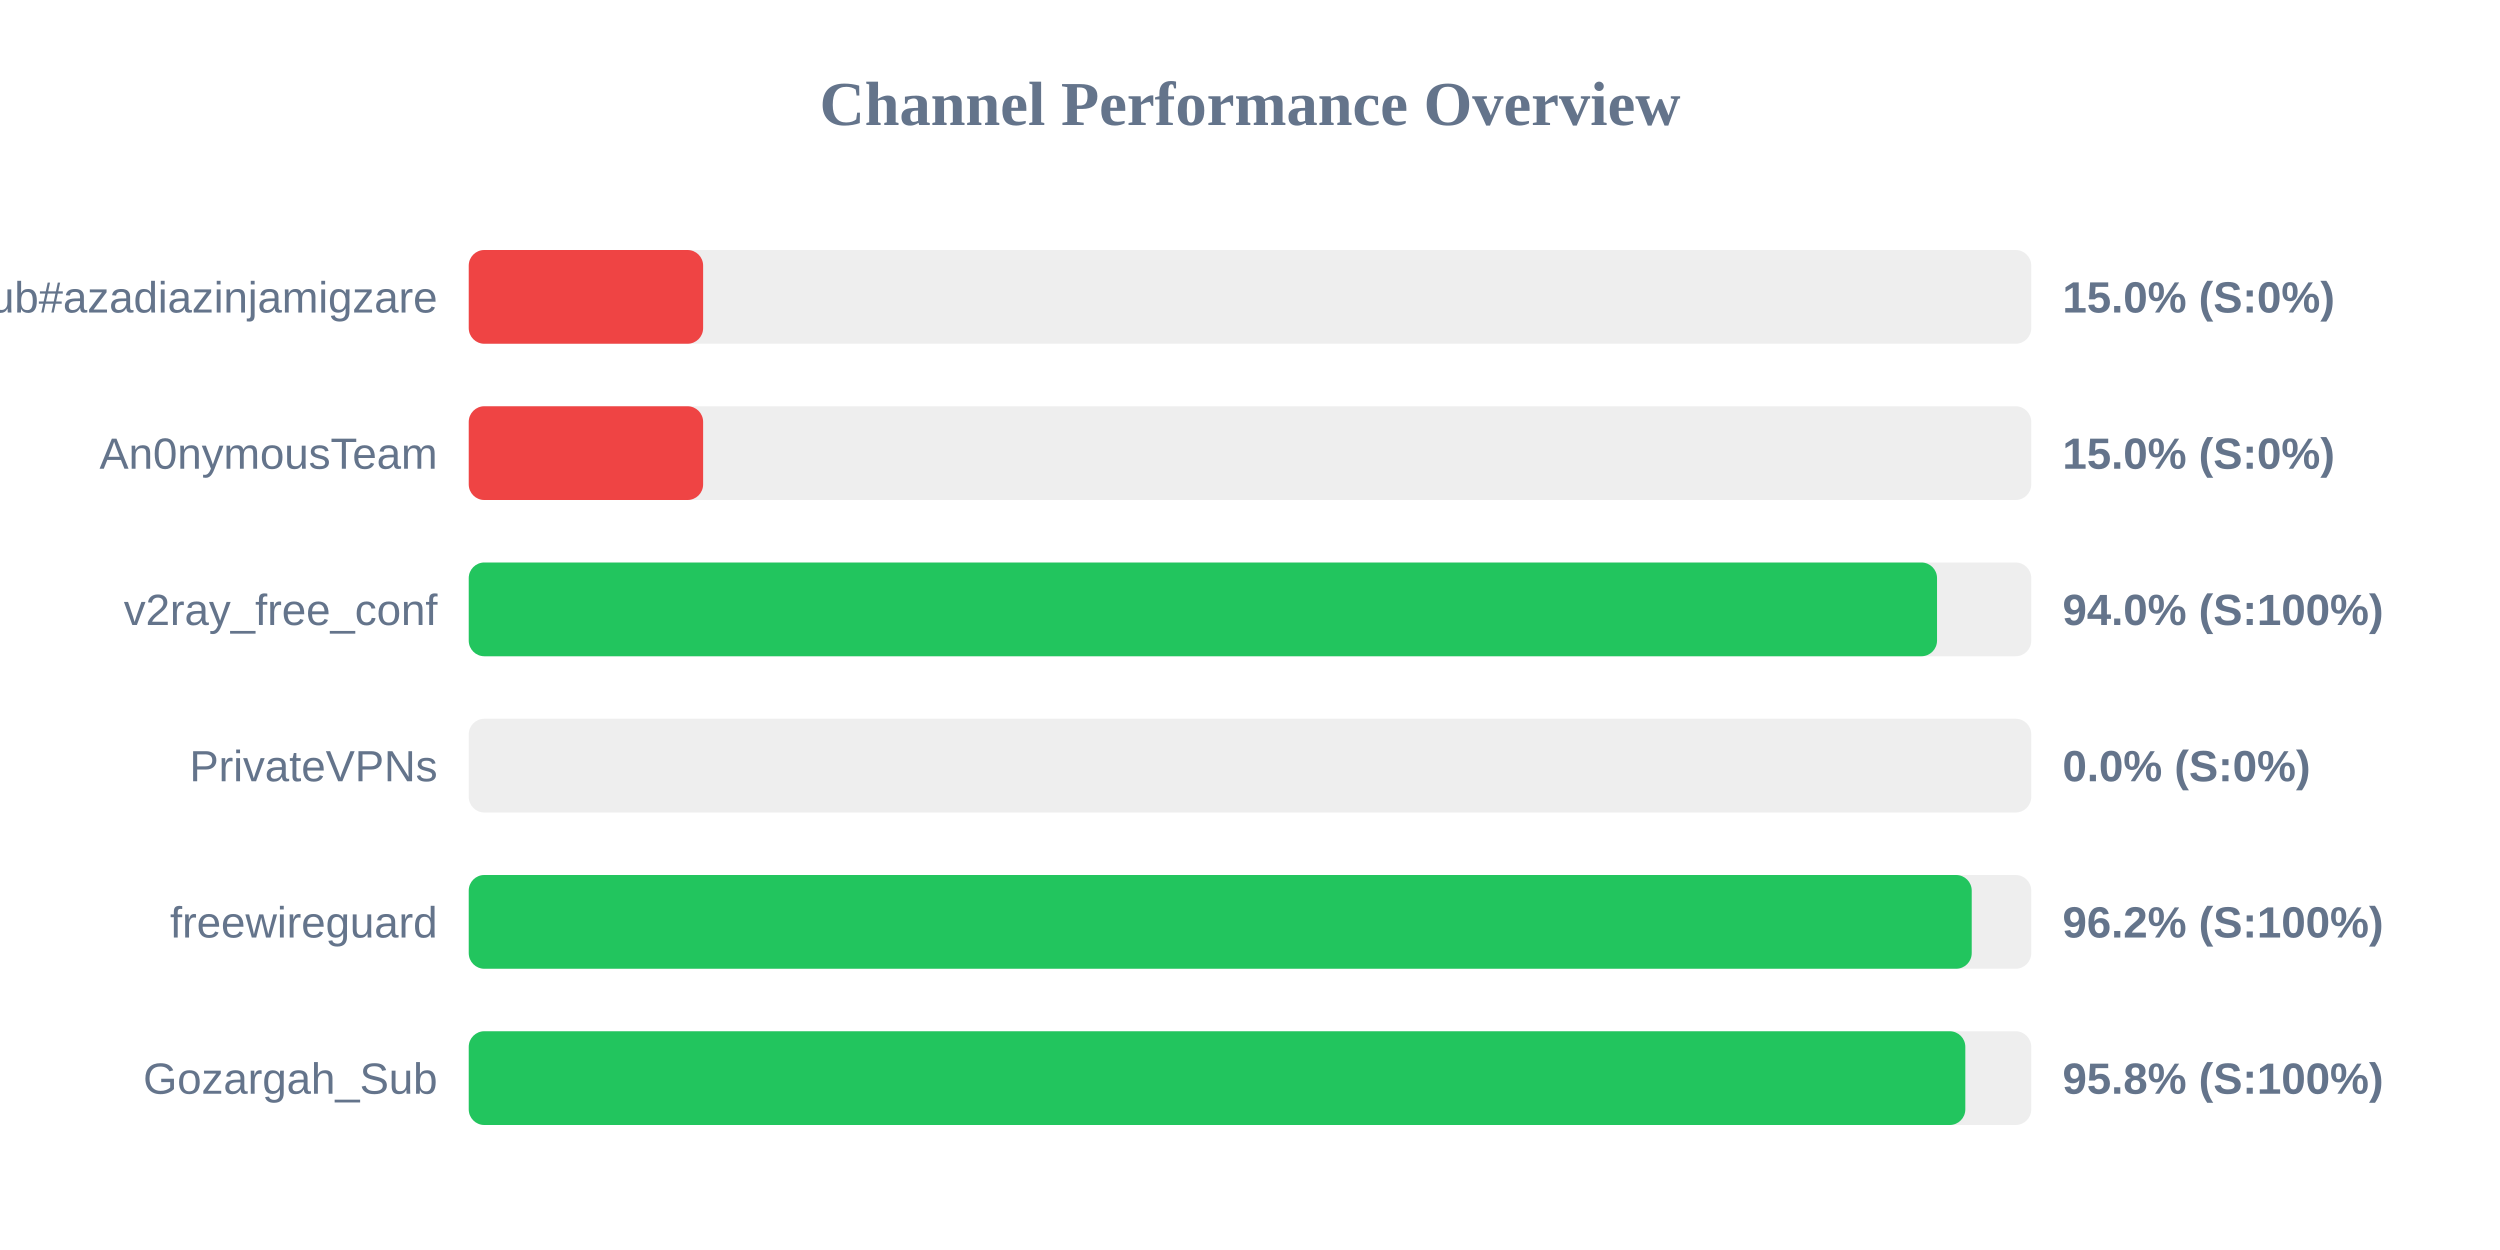
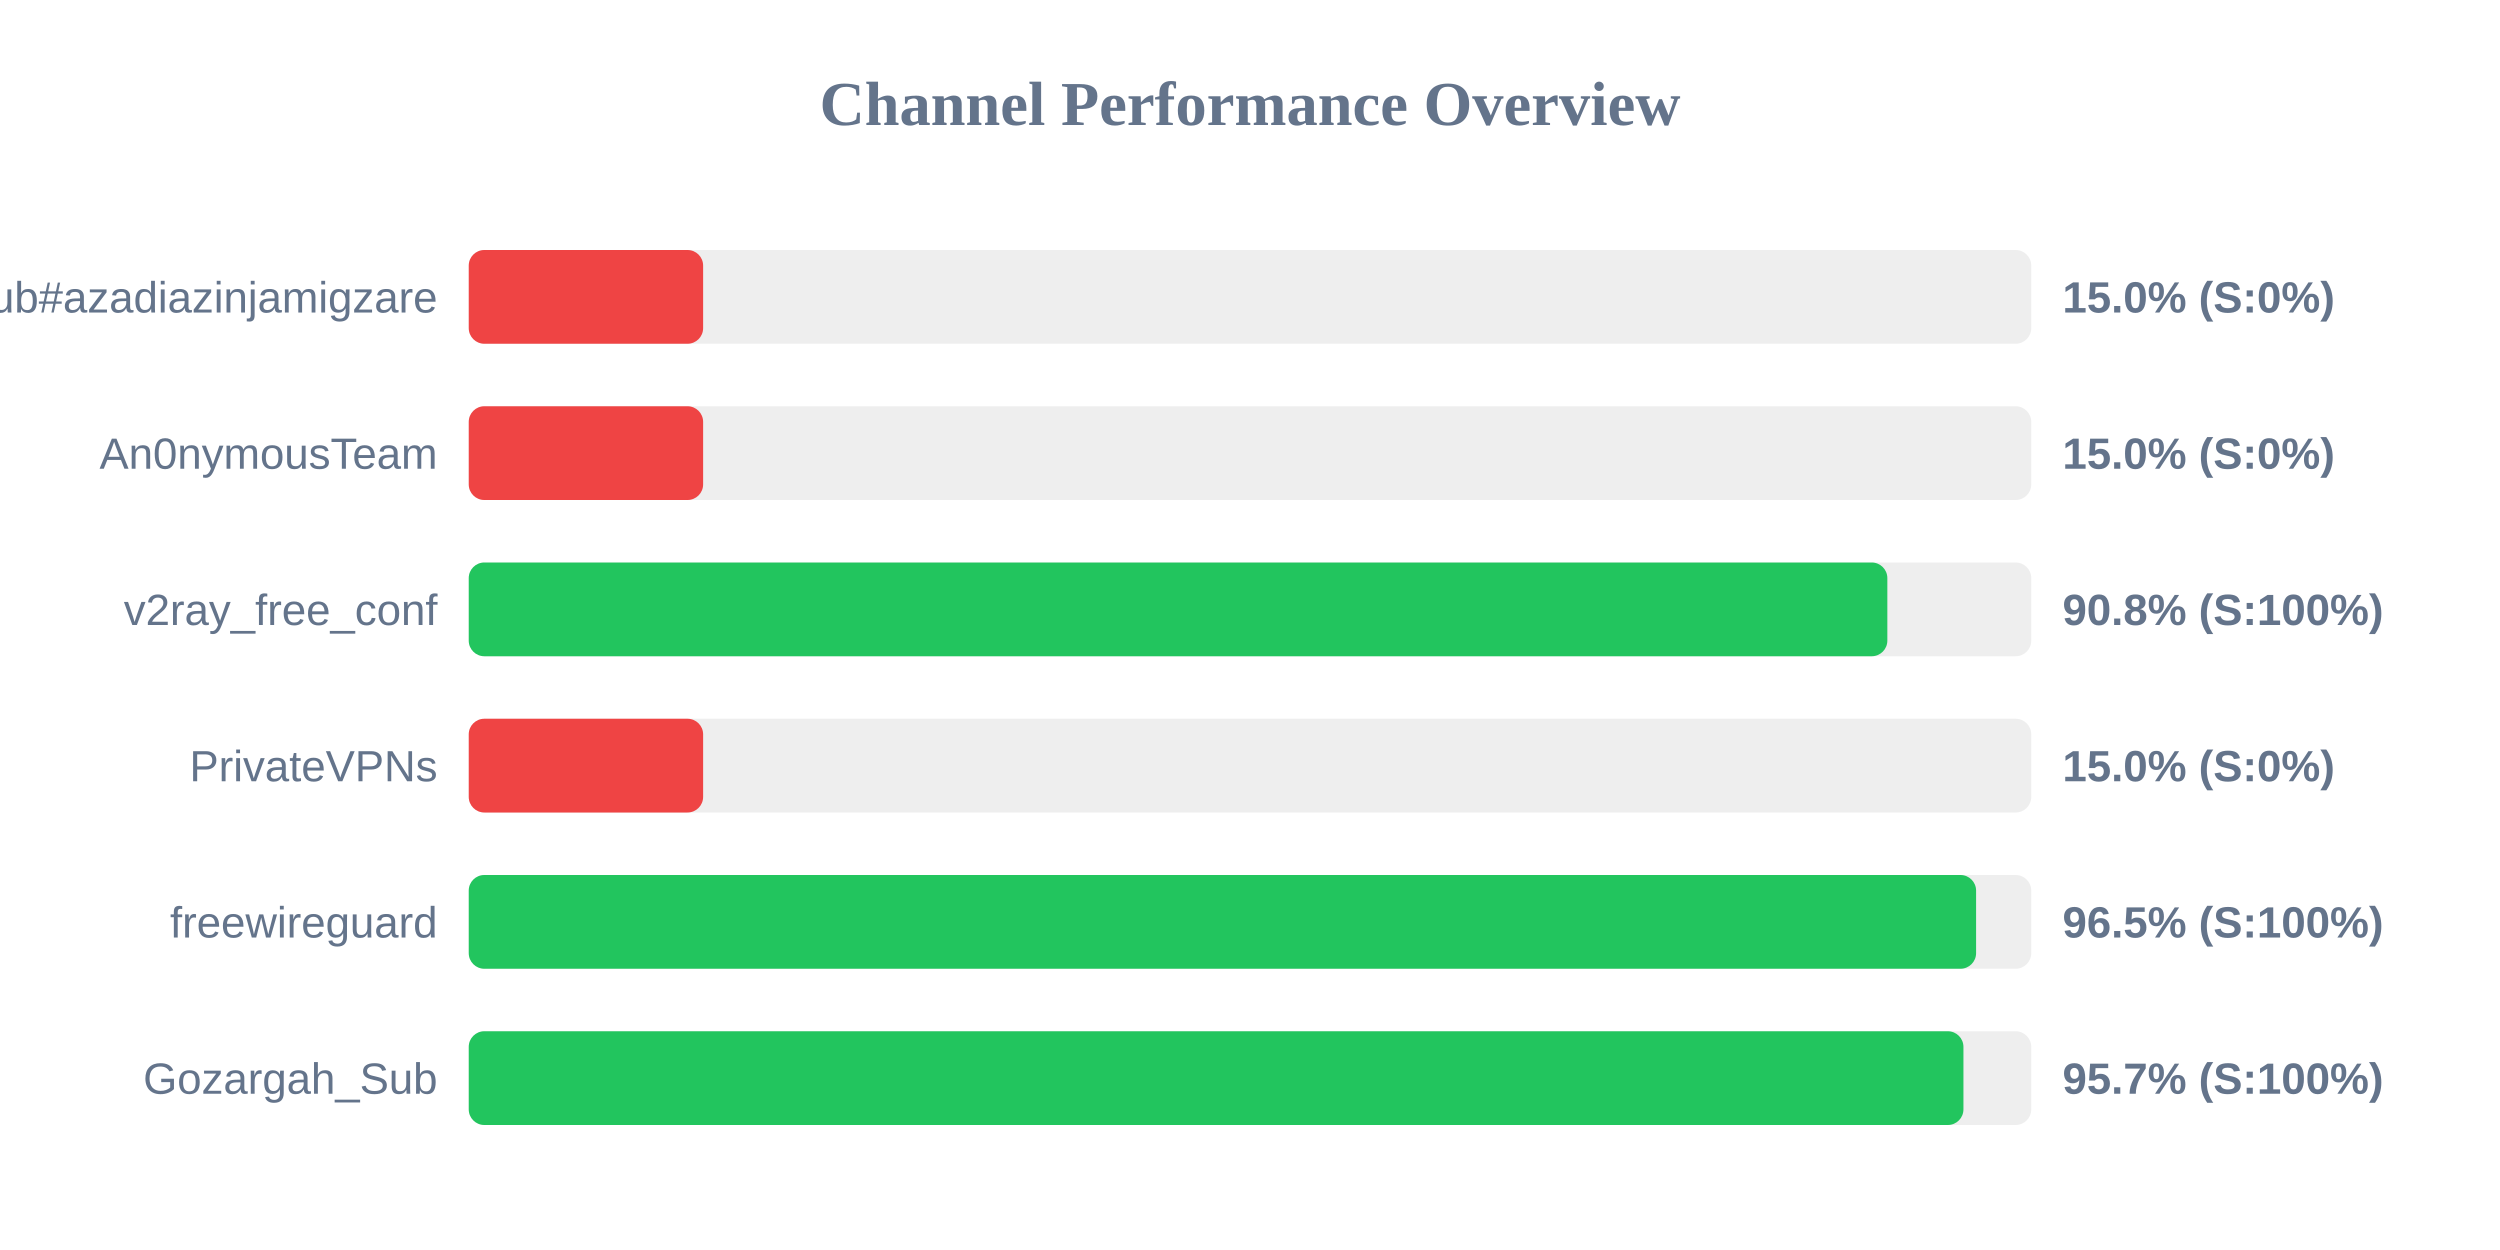
<svg xmlns="http://www.w3.org/2000/svg" width="800" height="400" version="1.1">
  <style>
        .row { font: 14px Arial; fill: #64748b; }
        .score { font: bold 14px Arial; fill: #64748b; }
    </style>
  <text x="400" y="40" text-anchor="middle" font-size="20px" font-weight="bold" fill="#64748b">Channel Performance Overview</text>
  <rect x="150" y="80" width="500" height="30" fill="#eee" rx="5" />
  <rect x="150" y="80" width="75.0" height="30" fill="#ef4444" rx="5" />
  <text x="140" y="100" text-anchor="end" class="row">Sub#azadiazinjamigzare</text>
  <text x="660" y="100" text-anchor="start" class="score">15.0% (S:0%)</text>
  <rect x="150" y="130" width="500" height="30" fill="#eee" rx="5" />
  <rect x="150" y="130" width="75.0" height="30" fill="#ef4444" rx="5" />
  <text x="140" y="150" text-anchor="end" class="row">An0nymousTeam</text>
  <text x="660" y="150" text-anchor="start" class="score">15.0% (S:0%)</text>
  <rect x="150" y="180" width="500" height="30" fill="#eee" rx="5" />
-   <rect x="150" y="180" width="469.85" height="30" fill="#22c55e" rx="5" />
+   <rect x="150" y="180" width="453.95" height="30" fill="#22c55e" rx="5" />
  <text x="140" y="200" text-anchor="end" class="row">v2ray_free_conf</text>
-   <text x="660" y="200" text-anchor="start" class="score">94.0% (S:100%)</text>
+   <text x="660" y="200" text-anchor="start" class="score">90.8% (S:100%)</text>
  <rect x="150" y="230" width="500" height="30" fill="#eee" rx="5" />
-   <rect x="150" y="230" width="0.0" height="30" fill="#ef4444" rx="5" />
+   <rect x="150" y="230" width="75.0" height="30" fill="#ef4444" rx="5" />
  <text x="140" y="250" text-anchor="end" class="row">PrivateVPNs</text>
-   <text x="660" y="250" text-anchor="start" class="score">0.0% (S:0%)</text>
+   <text x="660" y="250" text-anchor="start" class="score">15.0% (S:0%)</text>
  <rect x="150" y="280" width="500" height="30" fill="#eee" rx="5" />
-   <rect x="150" y="280" width="480.95" height="30" fill="#22c55e" rx="5" />
+   <rect x="150" y="280" width="482.35" height="30" fill="#22c55e" rx="5" />
  <text x="140" y="300" text-anchor="end" class="row">freewireguard</text>
-   <text x="660" y="300" text-anchor="start" class="score">96.2% (S:100%)</text>
+   <text x="660" y="300" text-anchor="start" class="score">96.5% (S:100%)</text>
  <rect x="150" y="330" width="500" height="30" fill="#eee" rx="5" />
-   <rect x="150" y="330" width="478.9" height="30" fill="#22c55e" rx="5" />
+   <rect x="150" y="330" width="478.3" height="30" fill="#22c55e" rx="5" />
  <text x="140" y="350" text-anchor="end" class="row">Gozargah_Sub</text>
-   <text x="660" y="350" text-anchor="start" class="score">95.8% (S:100%)</text>
+   <text x="660" y="350" text-anchor="start" class="score">95.7% (S:100%)</text>
</svg>
